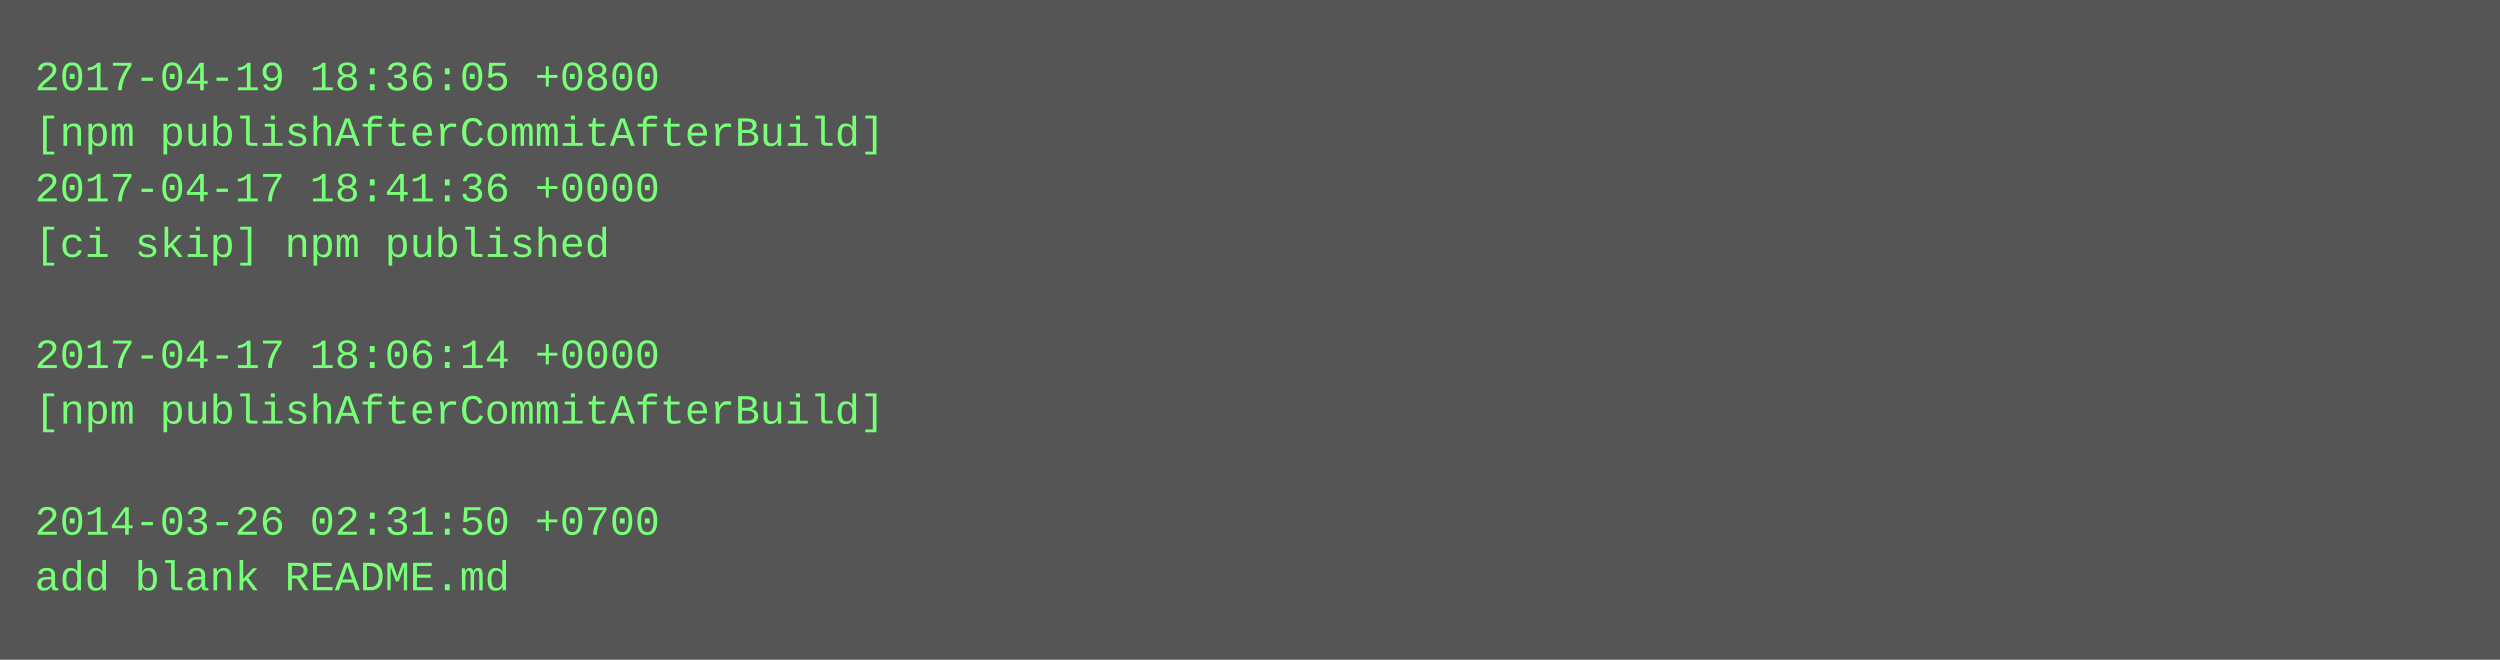
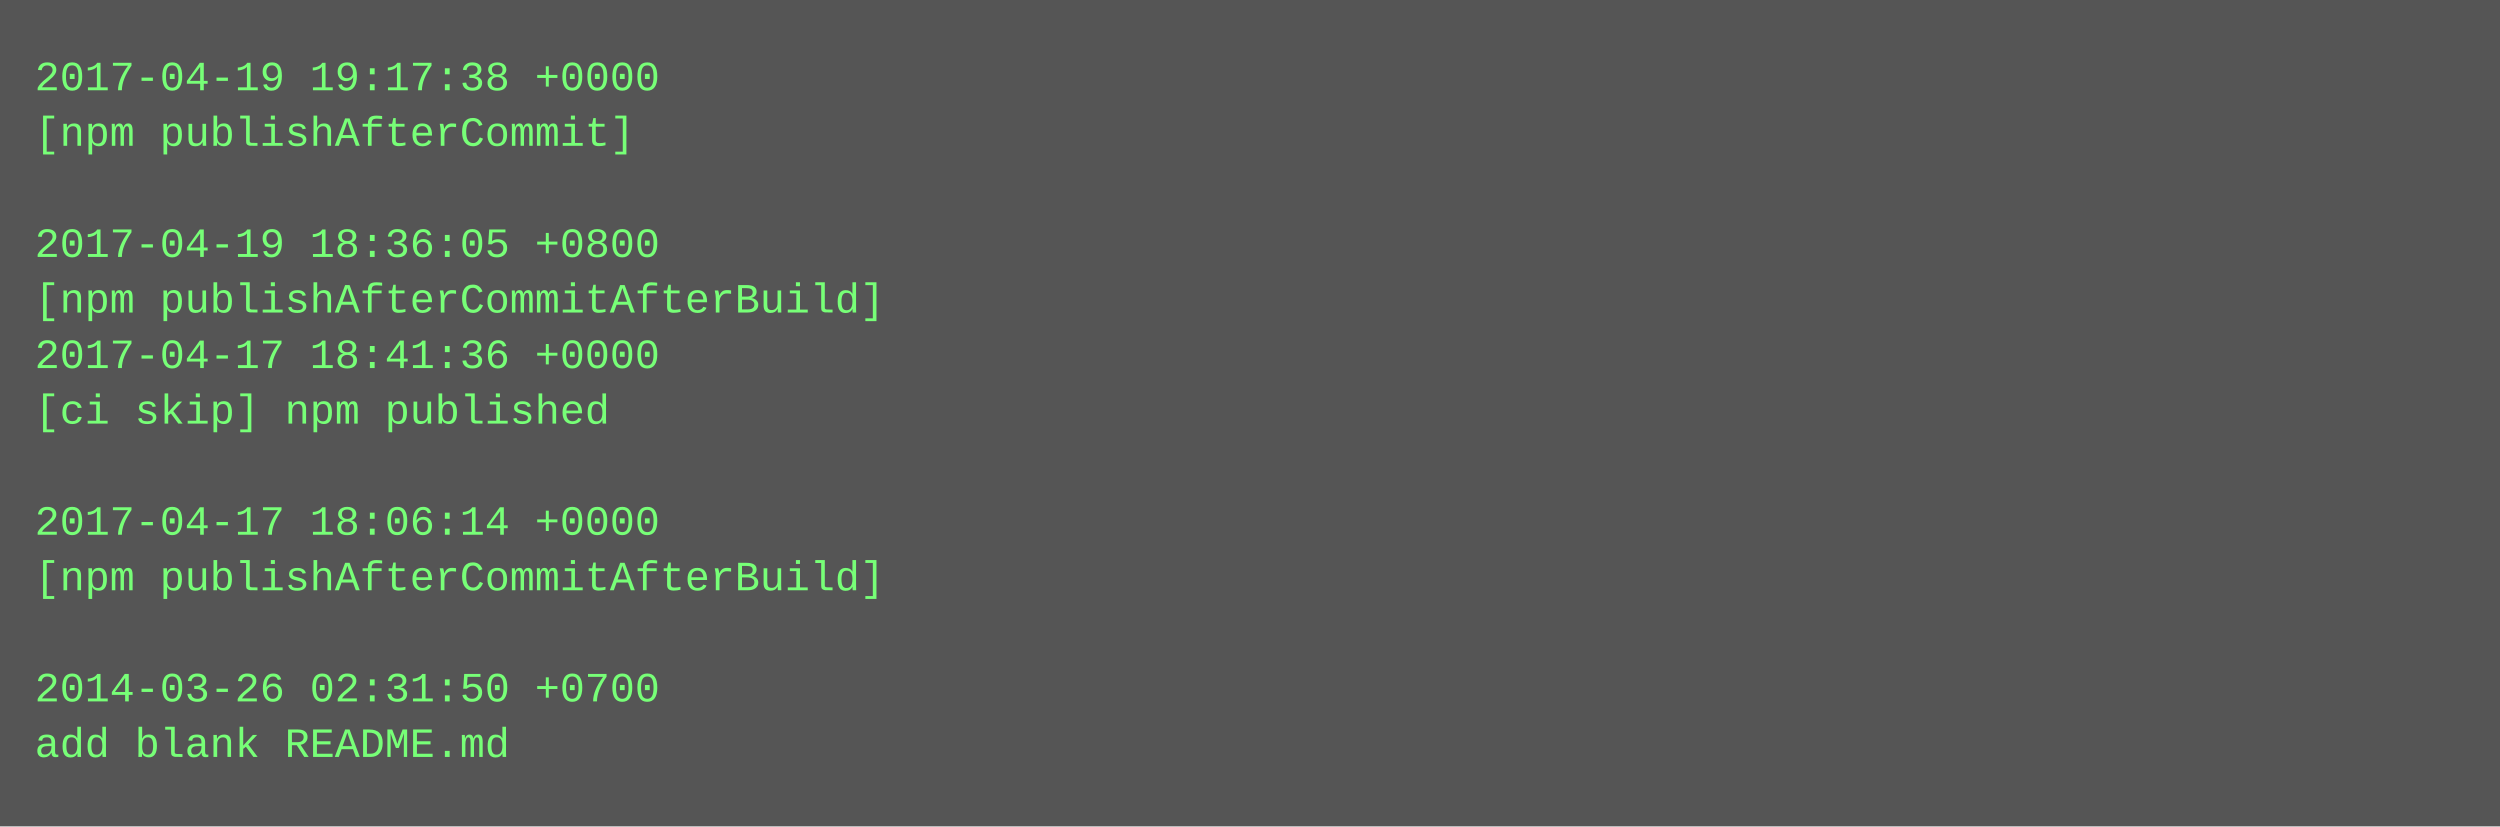
- <svg xmlns="http://www.w3.org/2000/svg" height="190" width="720">
-   <rect height="190" fill="#555" width="720" />
+ <svg xmlns="http://www.w3.org/2000/svg" height="238" width="720">
+   <rect height="238" fill="#555" width="720" />
  <text fill="#7f7" font-family="Courier New" font-size="12" xml:space="preserve">
-     <tspan x="10" y="26">2017-04-19 18:36:05 +0800</tspan>
-     <tspan x="10" y="42">[npm publishAfterCommitAfterBuild]</tspan>
-     <tspan x="10" y="58">2017-04-17 18:41:36 +0000</tspan>
-     <tspan x="10" y="74">[ci skip] npm published</tspan>
-     <tspan x="10" y="90" />
-     <tspan x="10" y="106">2017-04-17 18:06:14 +0000</tspan>
-     <tspan x="10" y="122">[npm publishAfterCommitAfterBuild]</tspan>
+     <tspan x="10" y="26">2017-04-19 19:17:38 +0000</tspan>
+     <tspan x="10" y="42">[npm publishAfterCommit]</tspan>
+     <tspan x="10" y="58" />
+     <tspan x="10" y="74">2017-04-19 18:36:05 +0800</tspan>
+     <tspan x="10" y="90">[npm publishAfterCommitAfterBuild]</tspan>
+     <tspan x="10" y="106">2017-04-17 18:41:36 +0000</tspan>
+     <tspan x="10" y="122">[ci skip] npm published</tspan>
    <tspan x="10" y="138" />
-     <tspan x="10" y="154">2014-03-26 02:31:50 +0700</tspan>
-     <tspan x="10" y="170">add blank README.md</tspan>
+     <tspan x="10" y="154">2017-04-17 18:06:14 +0000</tspan>
+     <tspan x="10" y="170">[npm publishAfterCommitAfterBuild]</tspan>
+     <tspan x="10" y="186" />
+     <tspan x="10" y="202">2014-03-26 02:31:50 +0700</tspan>
+     <tspan x="10" y="218">add blank README.md</tspan>
  </text>
</svg>
